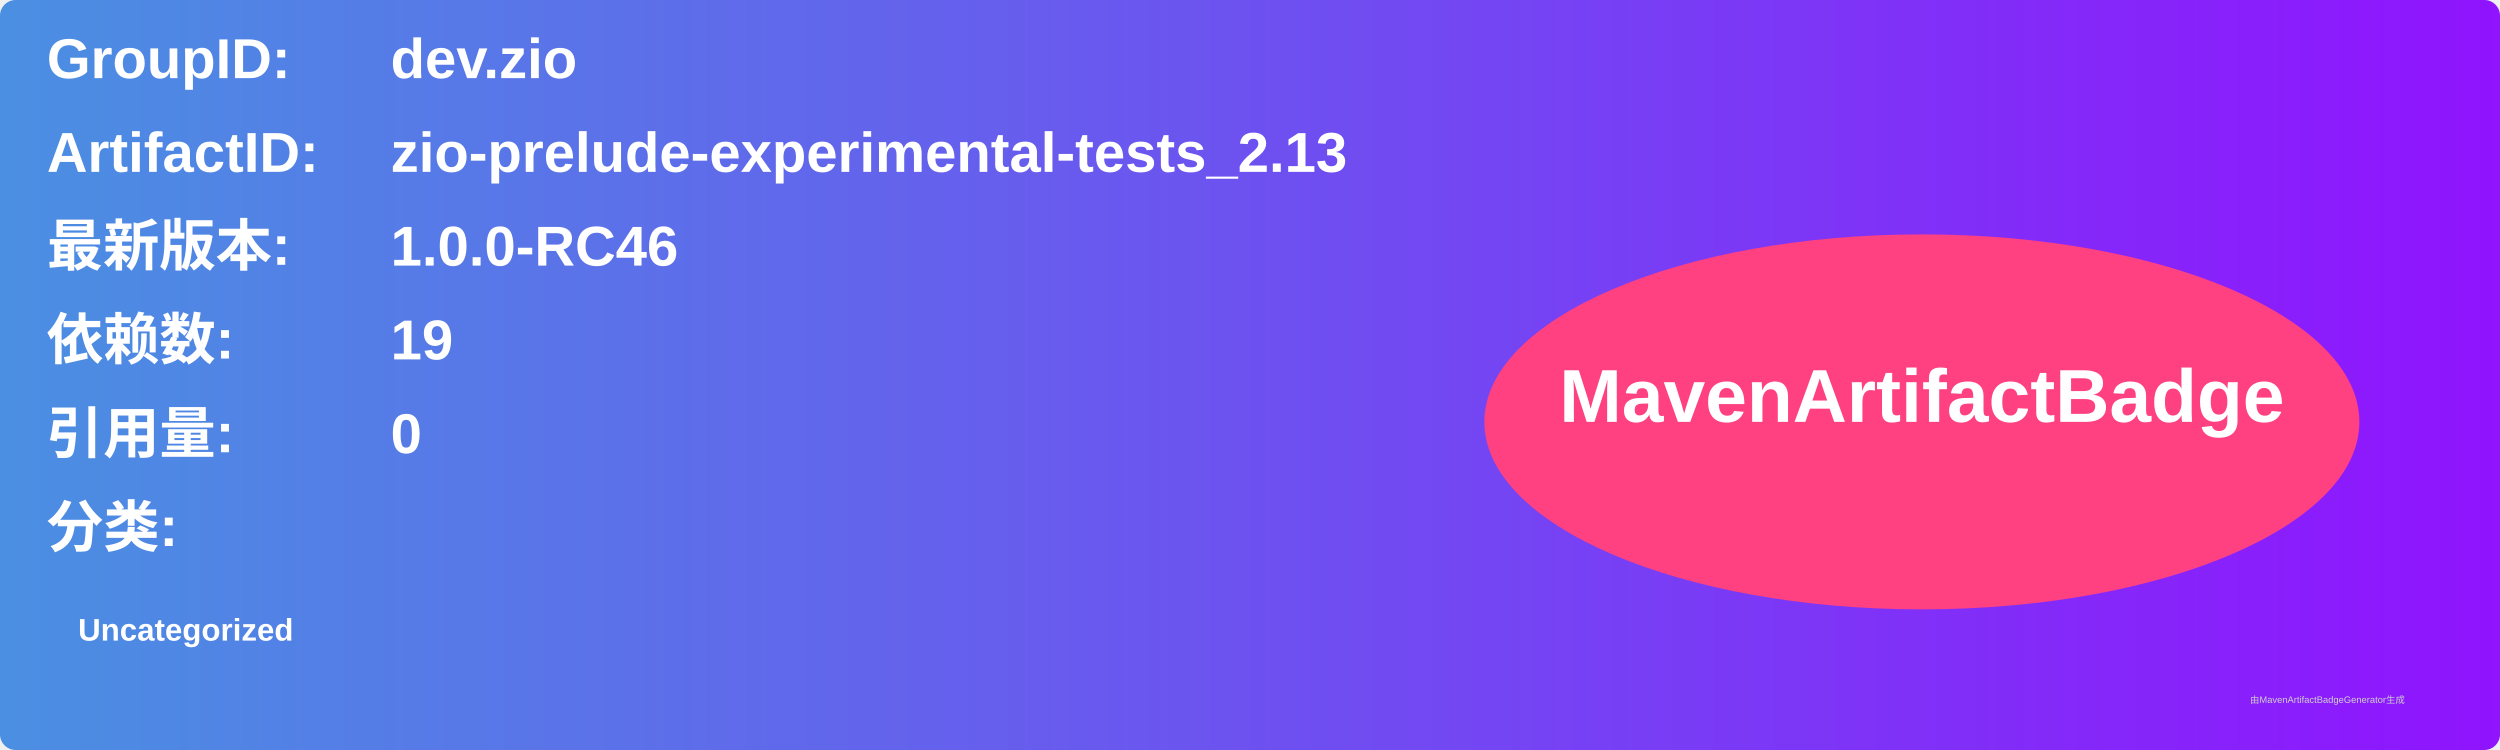
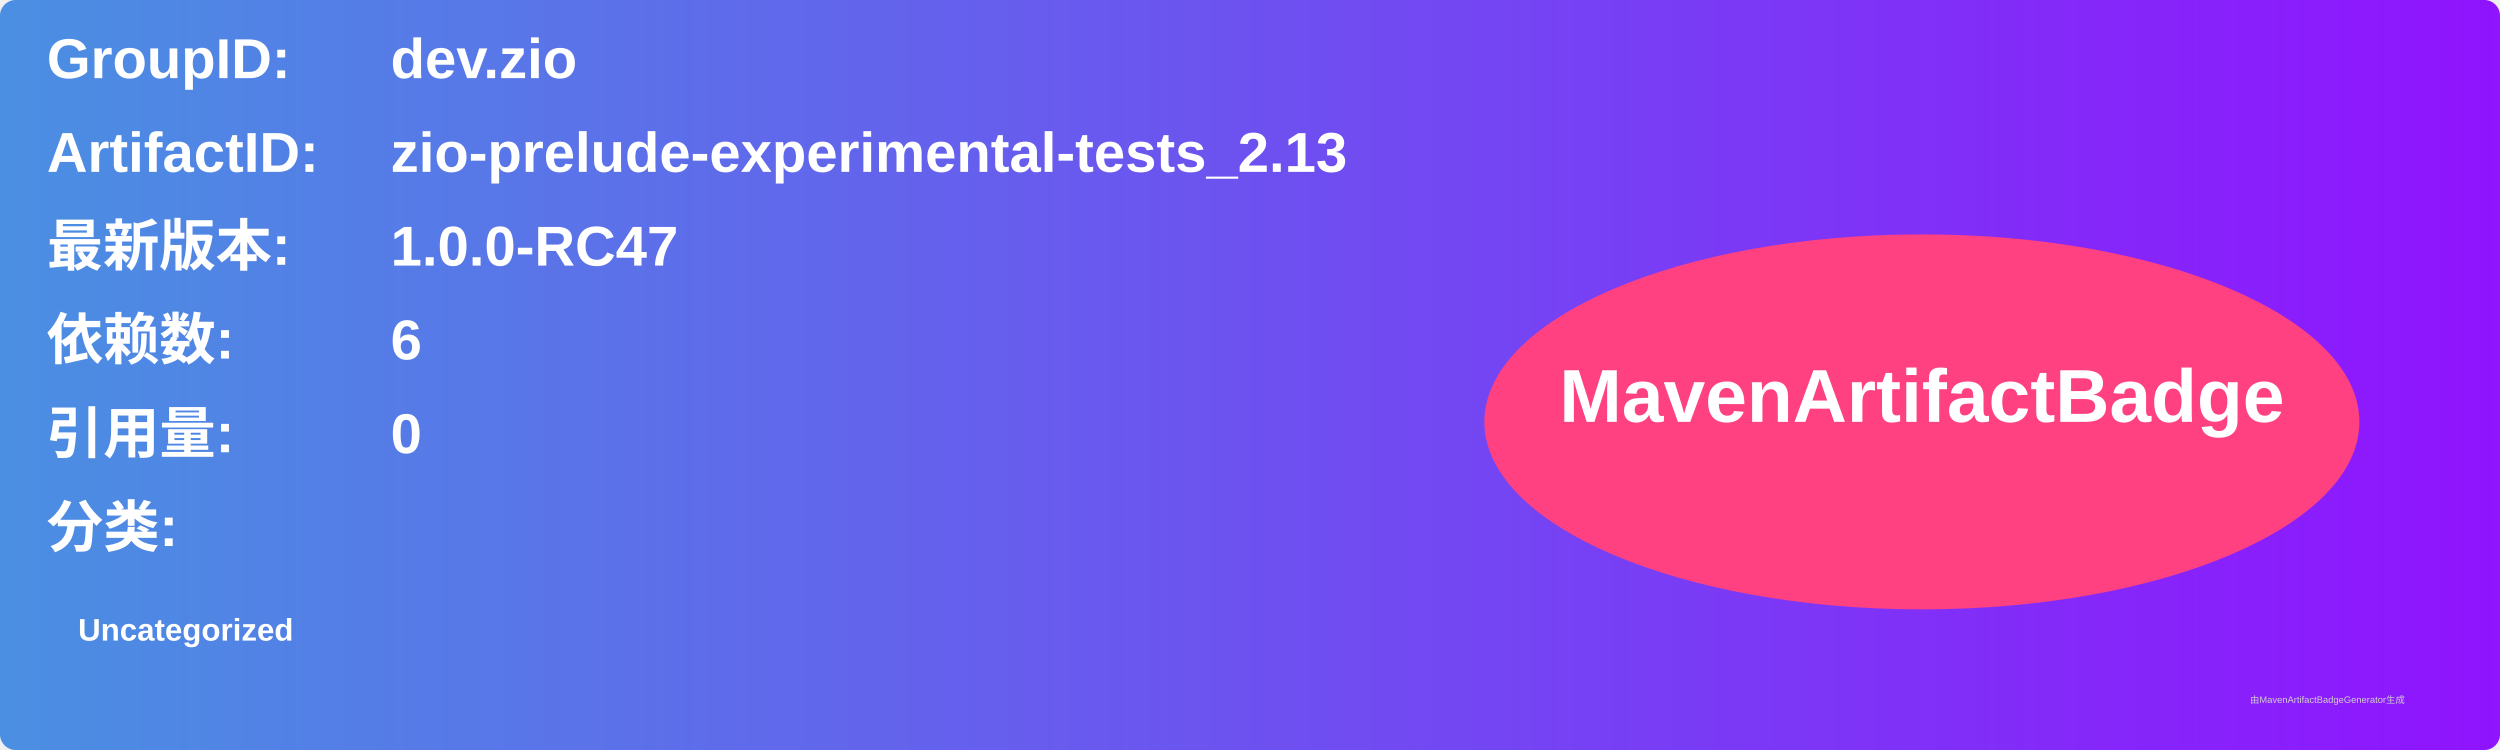
<svg xmlns="http://www.w3.org/2000/svg" width="800" height="240" viewBox="0 0 800 240">
  <linearGradient id="grad" x1="0%" y1="0%" x2="100%" y2="0%">
    <stop offset="0%" stop-color="#4a90e2" />
    <stop offset="100%" stop-color="#9013fe" />
  </linearGradient>
  <rect width="100%" height="100%" rx="5" ry="5" fill="url(#grad)" />
  <g transform="translate(15, 15)">
    <text x="0" y="10" font-family="Arial" font-size="18" fill="white" font-weight="bold" width="260">GroupID:</text>
    <text x="110" y="10" font-family="Arial" font-size="18" fill="white" font-weight="bold" width="460">dev.zio</text>
    <text x="0" y="40" font-family="Arial" font-size="18" fill="white" font-weight="bold" width="260">ArtifactID:</text>
    <text x="110" y="40" font-family="Arial" font-size="18" fill="white" font-weight="bold" width="460">zio-prelude-experimental-tests_2.13</text>
    <text x="0" y="70" font-family="Arial" font-size="18" fill="white" font-weight="bold">最新版本:</text>
    <text x="110" y="70" font-family="Arial" font-size="18" fill="white" font-weight="bold">
-       <tspan font-weight="bold">1.0.0-RC46</tspan>
+       <tspan font-weight="bold">1.0.0-RC47</tspan>
    </text>
    <text x="0" y="100" font-family="Arial" font-size="18" fill="white" font-weight="bold">依赖数: </text>
    <text x="110" y="100" font-family="Arial" font-size="18" fill="white">
-       <tspan font-weight="bold">19</tspan>
+       <tspan font-weight="bold">6</tspan>
    </text>
    <text x="0" y="130" font-family="Arial" font-size="18" fill="white" font-weight="bold">引用量: </text>
    <text x="110" y="130" font-family="Arial" font-size="18" fill="white">
      <tspan font-weight="bold">0</tspan>
    </text>
    <text x="0" y="160" font-family="Arial" font-size="18" fill="white" font-weight="bold">分类:</text>
    <text x="10" y="190" font-family="Arial" font-size="10" fill="white">
      <tspan font-weight="bold">Uncategorized</tspan>
    </text>
    <ellipse cx="600" cy="120" rx="140" ry="60" fill="#ff4081" />
    <text x="600" y="120" text-anchor="middle" font-family="Arial" font-size="24" fill="white" font-weight="bold">MavenArtifactBadge</text>
  </g>
  <text x="720" y="225" font-family="Arial" font-size="3" fill="#d0d0d0">由MavenArtifactBadgeGenerator生成</text>
</svg>
